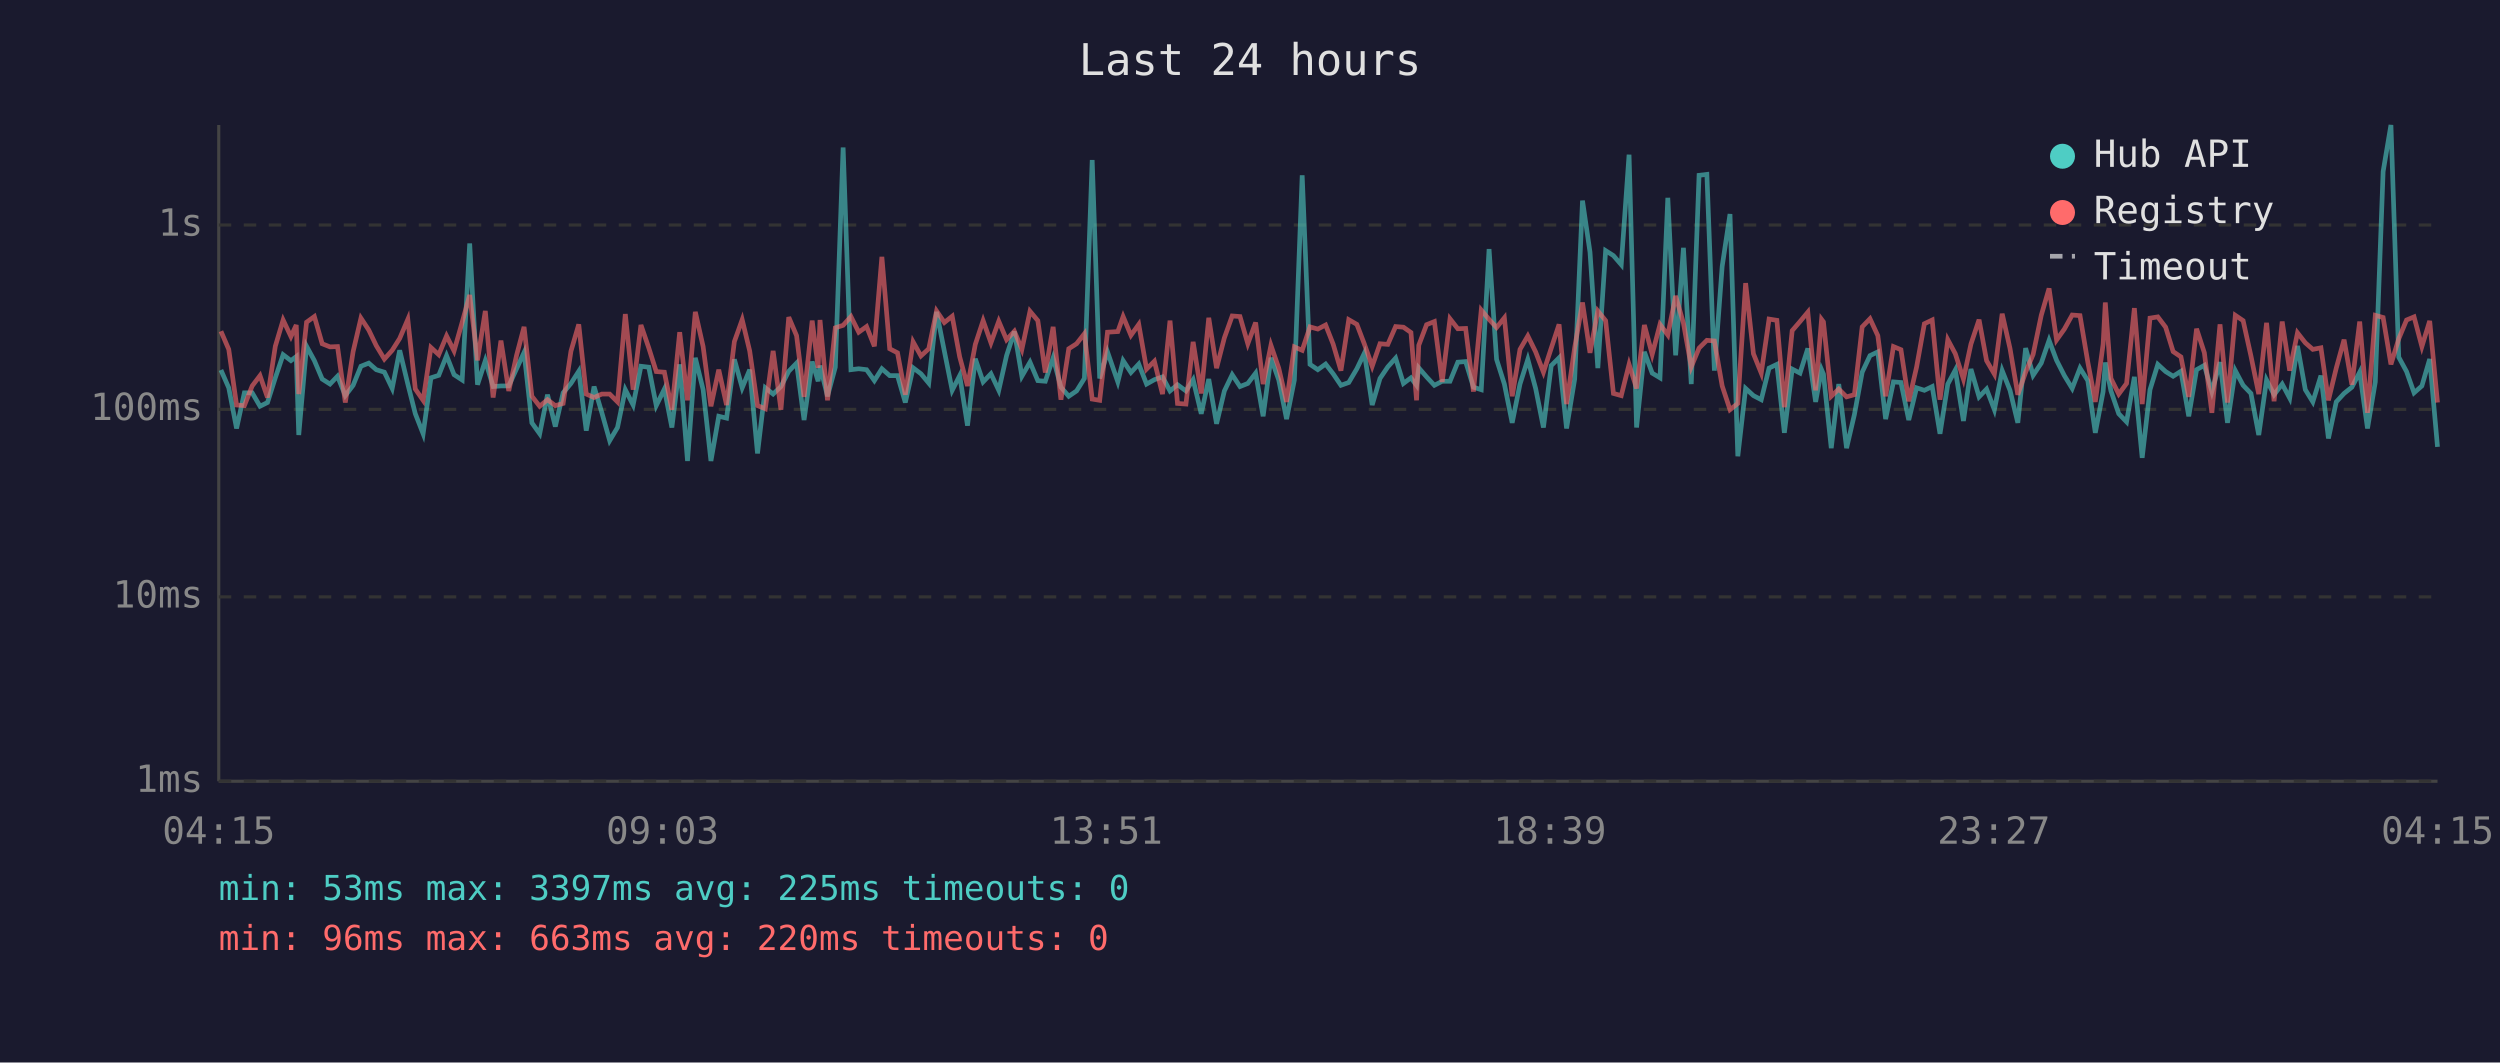
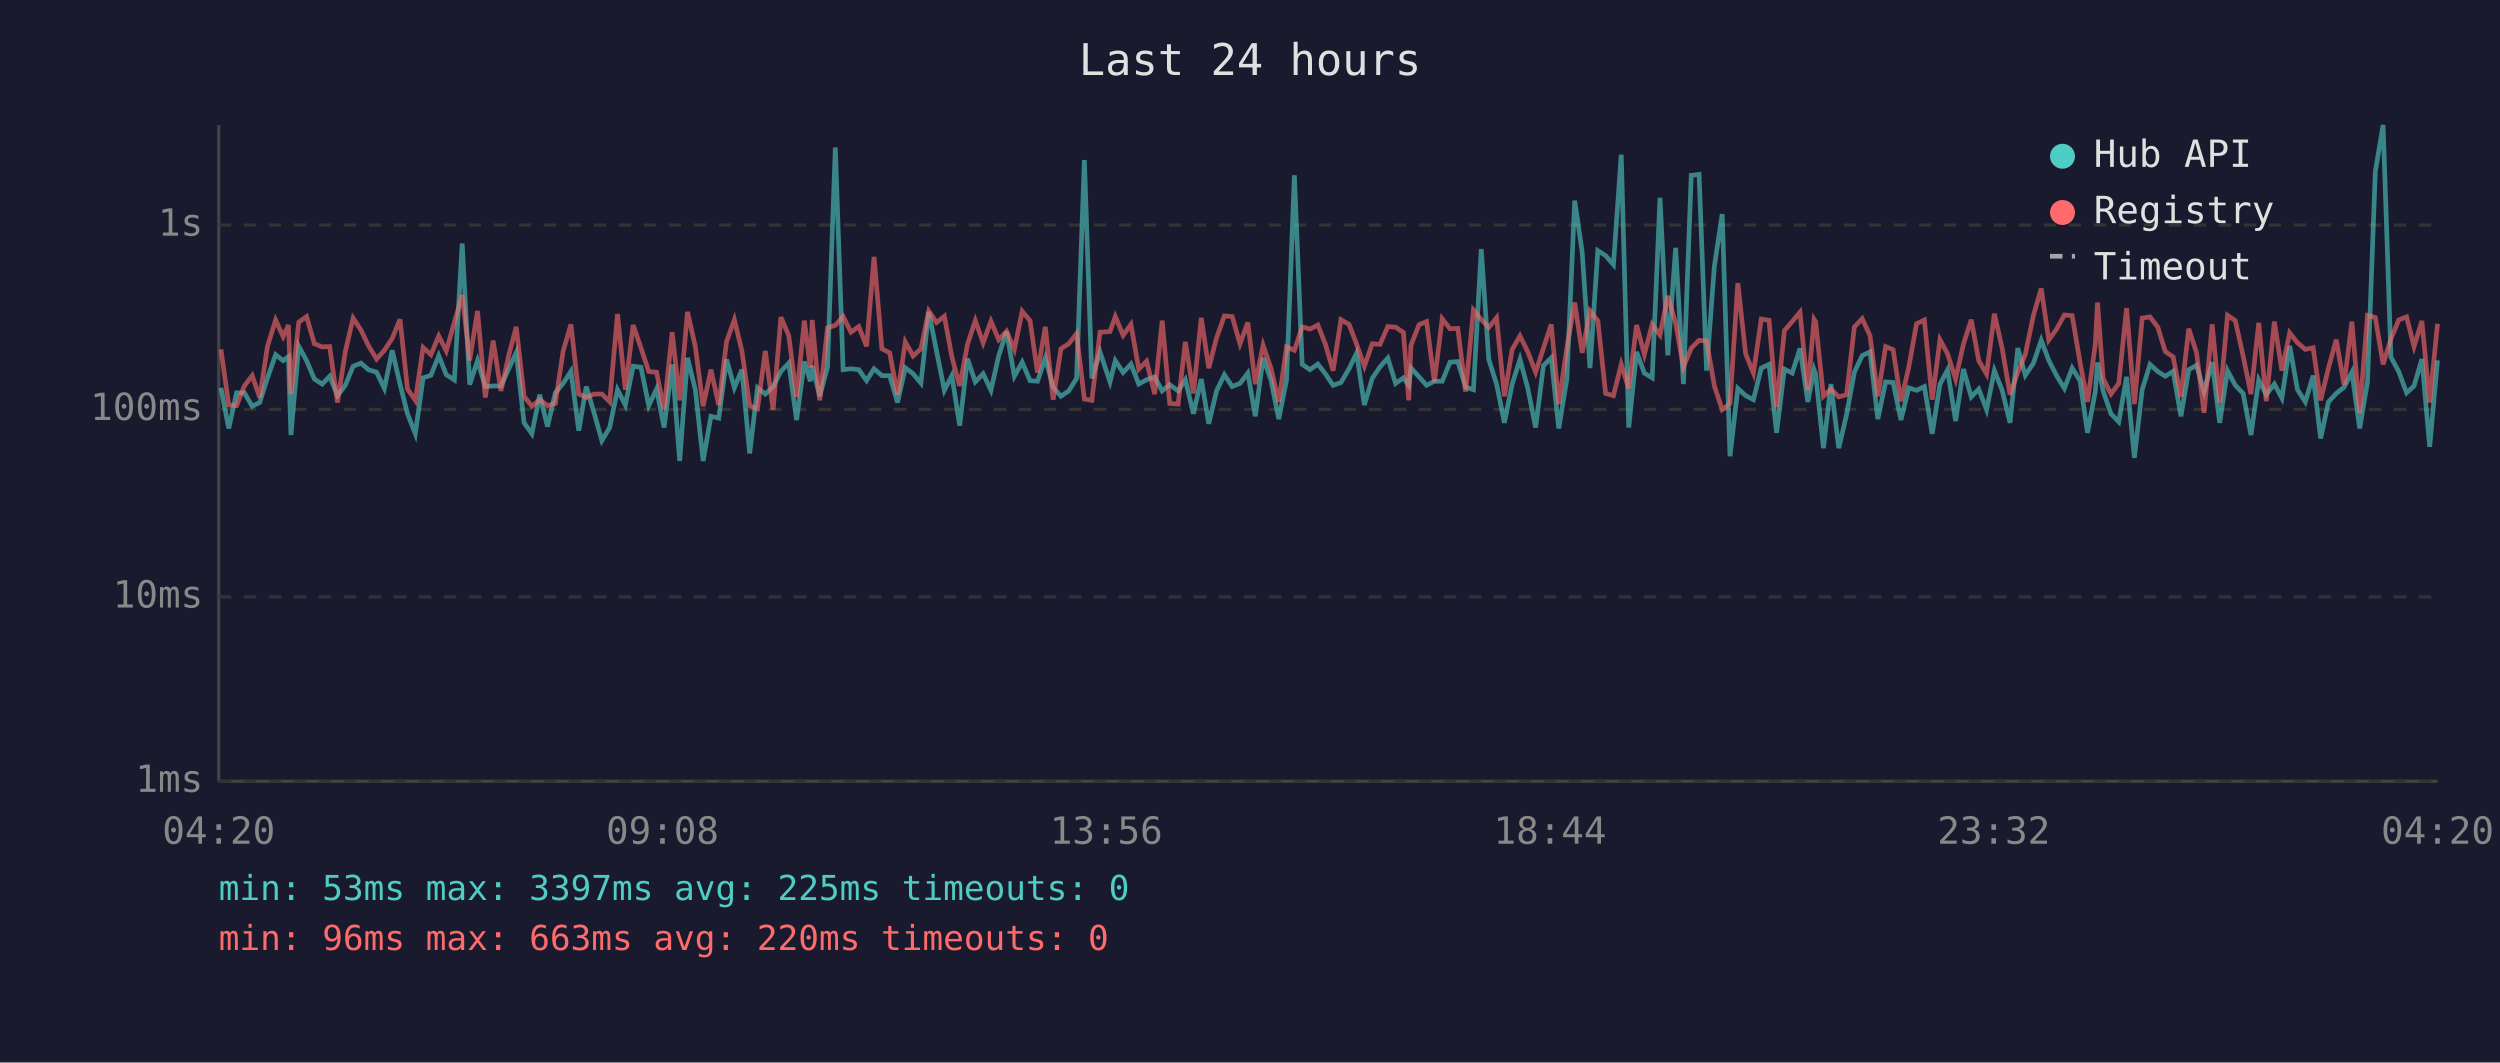
<svg xmlns="http://www.w3.org/2000/svg" viewBox="0 0 800 340" font-family="monospace" font-size="12">
  <rect width="800" height="340" fill="#1a1a2e" />
  <text x="400" y="24" fill="#e0e0e0" font-size="14" text-anchor="middle">Last 24 hours</text>
  <line x1="70" y1="40" x2="70" y2="250" stroke="#444" stroke-width="1" />
  <line x1="70" y1="250" x2="780" y2="250" stroke="#444" stroke-width="1" />
  <line x1="70" y1="250" x2="780" y2="250" stroke="#333" stroke-width="1" stroke-dasharray="4" />
  <text x="65" y="250" fill="#888" text-anchor="end" dominant-baseline="middle">1ms</text>
  <line x1="70" y1="191" x2="780" y2="191" stroke="#333" stroke-width="1" stroke-dasharray="4" />
  <text x="65" y="191" fill="#888" text-anchor="end" dominant-baseline="middle">10ms</text>
  <line x1="70" y1="131" x2="780" y2="131" stroke="#333" stroke-width="1" stroke-dasharray="4" />
  <text x="65" y="131" fill="#888" text-anchor="end" dominant-baseline="middle">100ms</text>
  <line x1="70" y1="72" x2="780" y2="72" stroke="#333" stroke-width="1" stroke-dasharray="4" />
  <text x="65" y="72" fill="#888" text-anchor="end" dominant-baseline="middle">1s</text>
-   <text x="70" y="270" fill="#888" text-anchor="middle">04:15</text>
-   <text x="212" y="270" fill="#888" text-anchor="middle">09:03</text>
-   <text x="354" y="270" fill="#888" text-anchor="middle">13:51</text>
-   <text x="496" y="270" fill="#888" text-anchor="middle">18:39</text>
-   <text x="638" y="270" fill="#888" text-anchor="middle">23:27</text>
-   <text x="780" y="270" fill="#888" text-anchor="middle">04:15</text>
-   <polyline points="70.7,118.4 73.2,124.1 75.7,137.1 78.2,125.7 80.7,125.7 83.2,130.0 85.6,128.8 88.1,120.9 90.6,113.5 93.1,115.4 94.8,114.1 95.6,139.2 98.1,110.8 100.6,115.4 103.1,121.3 105.6,122.9 108.0,120.4 110.5,126.6 113.0,123.3 115.5,117.2 118.0,116.2 120.4,118.3 123.0,119.1 125.5,124.3 127.9,112.1 130.5,122.9 132.9,132.4 135.4,138.8 137.9,120.9 140.4,120.1 142.9,113.8 145.3,119.9 147.9,121.6 150.3,77.9 152.8,123.1 155.3,115.4 157.8,123.7 160.3,123.5 162.8,123.5 165.3,118.0 167.7,112.8 170.2,135.3 172.7,138.8 175.2,126.3 177.7,136.5 180.2,125.7 182.7,122.7 185.2,118.8 187.6,137.8 190.1,123.7 192.6,132.1 195.1,141.0 197.6,136.8 200.1,124.7 202.6,129.6 205.1,117.2 207.6,117.5 210.0,129.8 212.6,124.5 215.0,136.8 217.5,116.6 220.0,147.5 222.5,114.5 225.0,124.7 227.5,147.5 230.0,133.2 232.5,133.8 235.0,115.0 237.5,124.1 239.9,118.3 242.4,145.1 244.9,124.1 247.4,126.1 249.9,123.7 252.4,118.8 254.9,116.2 257.3,134.4 259.9,115.7 261.8,122.0 262.4,117.0 264.8,126.8 267.3,117.5 269.8,47.2 272.3,118.3 274.8,118.0 277.3,118.3 279.8,121.8 282.2,118.0 284.7,120.2 287.2,120.2 289.7,128.8 292.2,117.7 294.7,119.6 297.2,122.6 299.7,99.8 302.2,112.4 304.7,124.9 307.1,120.2 309.6,136.2 312.1,114.8 314.6,122.2 317.1,119.6 319.6,124.9 322.1,113.8 324.6,106.1 327.0,120.4 329.6,115.9 332.1,121.8 334.5,122.0 337.0,114.5 339.5,123.9 342.0,126.8 344.5,125.1 347.0,121.1 349.5,51.2 351.9,121.1 354.4,112.6 357.7,122.2 359.4,115.4 361.9,119.2 364.4,116.5 366.9,122.9 369.4,121.5 372.0,120.6 374.4,125.1 376.8,123.1 379.5,125.1 381.8,121.5 384.4,132.4 386.8,121.3 389.3,135.6 391.8,125.1 394.3,119.9 396.8,123.7 399.3,122.7 401.8,119.4 404.2,133.2 406.7,114.5 409.2,121.6 411.7,134.1 414.2,121.6 416.7,56.1 419.2,116.6 421.7,118.3 424.2,116.5 426.6,119.6 429.1,123.3 431.6,122.4 434.2,118.0 436.6,113.0 439.1,129.6 441.6,121.1 444.1,117.4 446.6,114.6 449.1,122.7 451.5,120.9 453.3,123.3 454.0,117.7 456.5,120.6 459.0,123.3 461.5,122.0 464.0,122.0 466.5,115.9 469.0,115.7 471.5,123.9 474.0,124.7 476.5,79.7 478.9,115.0 481.4,122.9 483.9,135.3 486.4,122.9 488.9,115.0 491.4,124.3 493.9,136.8 496.4,117.0 498.9,114.5 501.3,137.1 503.9,121.3 506.4,64.2 508.8,80.7 511.3,117.8 513.8,80.2 516.3,81.8 518.8,84.7 521.3,49.5 523.7,136.8 526.2,112.6 528.7,119.4 531.2,120.9 533.7,63.3 536.2,113.7 538.7,79.3 541.2,122.9 543.7,56.1 546.2,55.8 548.6,118.6 551.1,85.2 553.6,68.5 556.1,146.0 558.6,124.3 561.1,126.6 563.6,127.9 566.1,117.8 568.6,116.6 571.0,138.5 573.5,118.1 576.0,119.4 578.5,111.5 581.0,128.6 582.9,118.3 583.5,119.7 586.0,143.4 588.4,122.9 590.9,143.4 593.4,132.7 595.9,119.1 598.4,113.8 600.9,112.6 603.4,134.1 605.9,122.2 608.3,122.4 610.8,134.4 613.3,124.1 615.8,124.9 618.3,123.7 620.8,138.8 623.3,122.9 625.7,118.4 628.3,134.7 630.7,118.1 633.3,127.0 635.7,124.5 638.2,131.1 640.7,118.6 643.2,124.9 645.7,135.3 648.2,111.4 650.6,120.1 653.2,116.2 655.7,108.9 658.1,115.3 660.6,120.2 663.1,124.3 665.6,117.8 668.1,121.8 670.5,138.5 673.0,125.3 673.7,116.0 675.5,125.1 678.0,132.4 680.5,135.0 683.0,120.6 685.5,146.5 688.0,124.7 690.5,116.6 693.0,118.9 695.4,120.4 697.9,118.8 700.4,133.2 702.9,118.3 705.4,116.9 707.8,125.3 710.4,115.9 712.8,135.3 715.3,118.6 717.8,123.3 720.3,125.9 722.8,139.2 725.3,121.6 727.7,126.3 730.3,122.9 732.7,127.4 735.2,110.7 737.7,124.7 740.1,128.6 742.7,120.2 745.1,140.3 747.6,128.6 750.1,125.9 752.6,123.9 755.1,119.1 757.6,137.1 760.1,122.2 762.6,54.9 765.1,40.0 767.6,114.3 770.1,118.9 772.5,125.7 775.0,123.5 777.5,114.9 780.0,143.0" fill="none" stroke="#4ecdc4" stroke-width="1.5" opacity="0.6" />
-   <polyline points="70.7,106.0 73.2,111.8 75.7,129.6 78.2,129.8 80.7,123.5 83.2,120.2 85.6,127.2 88.1,110.8 90.6,102.4 93.1,107.7 94.8,104.0 95.6,126.1 98.1,103.1 100.6,101.3 103.1,110.0 105.6,111.0 108.0,110.9 110.5,128.8 113.0,112.5 115.5,101.8 118.0,105.6 120.4,110.6 123.0,114.9 125.5,112.1 127.9,108.3 130.5,102.2 132.9,124.5 135.4,128.1 137.9,111.2 140.4,113.5 142.9,107.5 145.3,112.3 147.9,103.1 150.3,94.4 152.8,115.3 155.3,99.5 157.8,127.2 160.3,109.0 162.8,125.1 165.3,113.7 167.7,104.6 170.2,126.8 172.7,130.0 175.2,127.9 177.7,129.8 180.2,129.1 182.7,112.4 185.2,103.8 187.6,126.1 190.1,127.2 192.6,126.1 195.1,126.1 197.6,128.6 200.1,100.5 202.6,124.7 205.1,104.0 207.6,111.3 210.0,118.9 212.6,119.1 215.0,131.1 217.5,106.3 220.0,128.1 222.5,99.8 225.0,110.9 227.5,130.0 230.0,118.3 232.5,129.6 235.0,109.3 237.5,102.3 239.9,112.3 242.4,129.8 244.9,130.8 247.4,112.3 249.9,131.1 252.4,101.5 254.9,107.4 257.3,127.0 259.9,102.6 261.8,117.7 262.4,102.4 264.8,128.1 267.3,104.9 269.8,104.1 272.3,101.3 274.8,106.3 277.3,104.5 279.8,110.8 282.2,82.2 284.7,111.6 287.2,112.9 289.7,126.3 292.2,109.4 294.7,113.9 297.2,111.6 299.7,99.5 302.2,103.2 304.7,101.2 307.1,114.2 309.6,123.5 312.1,110.2 314.6,102.6 317.1,109.7 319.6,102.8 322.1,108.7 324.6,106.0 327.0,111.8 329.6,99.6 332.1,102.6 334.5,119.2 337.0,104.6 339.5,127.9 342.0,111.6 344.5,110.0 347.0,106.8 349.5,127.7 351.9,128.1 354.4,106.3 357.7,106.1 359.4,101.3 361.9,107.3 364.4,103.8 366.9,118.1 369.4,115.6 372.0,126.1 374.4,102.6 376.8,129.1 379.5,129.3 381.8,109.4 384.4,125.9 386.8,101.7 389.3,117.8 391.8,108.1 394.3,101.1 396.8,101.3 399.3,110.0 401.8,103.2 404.2,122.9 406.7,110.5 409.2,117.8 411.7,128.6 414.2,111.0 416.7,112.1 419.2,104.6 421.7,105.3 424.2,104.0 426.6,110.1 429.1,118.6 431.6,102.3 434.2,103.8 436.6,110.1 439.1,117.2 441.6,110.0 444.1,110.2 446.6,104.5 449.1,104.7 451.5,106.4 453.3,128.1 454.0,110.5 456.5,103.9 459.0,102.9 461.5,122.2 464.0,102.0 466.5,105.2 469.0,105.1 471.5,125.3 474.0,99.2 476.5,102.2 478.9,104.8 481.4,101.7 483.9,126.8 486.4,111.8 488.9,107.5 491.4,112.6 493.9,119.1 496.4,111.4 498.9,103.8 501.3,129.3 503.9,111.2 506.4,96.8 508.8,112.9 511.3,99.5 513.8,102.6 516.3,125.9 518.8,126.6 521.3,116.6 523.7,124.3 526.2,104.0 528.7,113.4 531.2,103.8 533.7,107.2 536.2,94.7 538.7,103.4 541.2,117.4 543.7,111.4 546.2,108.9 548.6,109.1 551.1,123.5 553.6,131.1 556.1,129.1 558.6,90.6 561.1,113.2 563.6,119.4 566.1,102.1 568.6,102.5 571.0,130.3 573.5,105.8 576.0,102.9 578.5,99.9 581.0,124.9 582.9,102.2 583.5,103.0 586.0,126.8 588.4,124.5 590.9,127.0 593.4,126.3 595.9,104.6 598.4,102.0 600.9,107.4 603.4,126.8 605.9,110.9 608.3,111.9 610.8,128.4 613.3,117.5 615.8,103.6 618.3,102.4 620.8,127.9 623.3,108.7 625.7,113.2 628.3,121.3 630.7,110.1 633.3,102.3 635.7,115.4 638.2,119.7 640.7,100.4 643.2,111.5 645.7,126.3 648.2,119.1 650.6,113.4 653.2,100.9 655.7,92.3 658.1,108.8 660.6,105.3 663.1,100.8 665.6,101.0 668.1,115.9 670.5,128.6 673.0,110.1 673.7,96.8 675.5,121.1 678.0,126.1 680.5,122.7 683.0,98.6 685.5,129.3 688.0,101.8 690.5,101.4 693.0,104.7 695.4,112.5 697.9,114.2 700.4,127.0 702.9,105.2 705.4,112.9 707.8,132.1 710.4,103.8 712.8,128.8 715.3,100.9 717.8,102.6 720.3,113.9 722.8,126.1 725.3,103.3 727.7,128.4 730.3,102.9 732.7,118.6 735.2,106.5 737.7,109.7 740.1,111.8 742.7,111.3 745.1,128.1 747.6,117.8 750.1,108.7 752.6,123.1 755.1,102.9 757.6,132.1 760.1,100.9 762.6,101.6 765.1,116.6 767.6,108.4 770.1,102.4 772.5,101.4 775.0,110.9 777.5,102.7 780.0,128.8" fill="none" stroke="#ff6b6b" stroke-width="1.5" opacity="0.6" />
+   <text x="70" y="270" fill="#888" text-anchor="middle">04:20</text>
+   <text x="212" y="270" fill="#888" text-anchor="middle">09:08</text>
+   <text x="354" y="270" fill="#888" text-anchor="middle">13:56</text>
+   <text x="496" y="270" fill="#888" text-anchor="middle">18:44</text>
+   <text x="638" y="270" fill="#888" text-anchor="middle">23:32</text>
+   <text x="780" y="270" fill="#888" text-anchor="middle">04:20</text>
+   <polyline points="70.7,124.1 73.2,137.1 75.7,125.7 78.2,125.7 80.7,130.0 83.1,128.8 85.6,120.9 88.2,113.5 90.6,115.4 92.3,114.1 93.1,139.2 95.6,110.8 98.1,115.4 100.6,121.3 103.1,122.9 105.5,120.4 108.0,126.6 110.5,123.3 113.0,117.2 115.5,116.2 117.9,118.3 120.5,119.1 123.0,124.3 125.5,112.1 128.0,122.9 130.4,132.4 132.9,138.8 135.4,120.9 137.9,120.1 140.4,113.8 142.8,119.9 145.4,121.6 147.9,77.9 150.3,123.1 152.8,115.4 155.3,123.7 157.8,123.5 160.3,123.5 162.8,118.0 165.2,112.8 167.7,135.3 170.2,138.8 172.7,126.3 175.2,136.5 177.7,125.7 180.2,122.7 182.7,118.8 185.2,137.8 187.6,123.7 190.1,132.1 192.6,141.0 195.1,136.8 197.6,124.7 200.1,129.6 202.6,117.2 205.1,117.5 207.6,129.8 210.1,124.5 212.5,136.8 215.1,116.6 217.5,147.5 220.0,114.5 222.5,124.7 225.0,147.5 227.5,133.2 230.0,133.8 232.5,115.0 235.0,124.1 237.4,118.3 239.9,145.1 242.4,124.1 244.9,126.1 247.4,123.7 249.9,118.8 252.4,116.2 254.9,134.4 257.4,115.7 259.3,122.0 259.9,117.0 262.3,126.8 264.8,117.5 267.3,47.2 269.8,118.3 272.3,118.0 274.8,118.3 277.3,121.8 279.7,118.0 282.2,120.2 284.7,120.2 287.2,128.8 289.7,117.7 292.2,119.6 294.7,122.6 297.2,99.8 299.7,112.4 302.2,124.9 304.6,120.2 307.1,136.2 309.6,114.8 312.1,122.2 314.6,119.6 317.1,124.9 319.6,113.8 322.1,106.1 324.6,120.4 327.1,115.9 329.6,121.8 332.0,122.0 334.5,114.5 337.0,123.9 339.5,126.8 342.0,125.1 344.5,121.1 347.0,51.2 349.4,121.1 352.0,112.6 355.2,122.2 356.9,115.4 359.4,119.2 361.9,116.5 364.4,122.9 366.9,121.5 369.5,120.6 371.9,125.1 374.3,123.1 377.0,125.1 379.3,121.5 381.9,132.4 384.4,121.3 386.8,135.6 389.3,125.1 391.8,119.9 394.3,123.7 396.8,122.7 399.3,119.4 401.7,133.2 404.2,114.5 406.7,121.6 409.2,134.1 411.7,121.6 414.2,56.1 416.7,116.6 419.2,118.3 421.7,116.5 424.1,119.6 426.6,123.3 429.1,122.4 431.7,118.0 434.1,113.0 436.6,129.6 439.1,121.1 441.6,117.4 444.1,114.6 446.6,122.7 449.1,120.9 450.8,123.3 451.5,117.7 454.1,120.6 456.5,123.3 459.0,122.0 461.5,122.0 464.0,115.9 466.5,115.7 469.0,123.9 471.5,124.7 474.0,79.7 476.4,115.0 478.9,122.9 481.4,135.3 483.9,122.9 486.4,115.0 488.9,124.3 491.4,136.8 493.9,117.0 496.4,114.5 498.8,137.1 501.4,121.3 503.9,64.2 506.3,80.7 508.8,117.8 511.3,80.2 513.8,81.8 516.3,84.7 518.8,49.5 521.2,136.8 523.7,112.6 526.2,119.4 528.7,120.9 531.2,63.3 533.7,113.7 536.2,79.3 538.7,122.9 541.2,56.1 543.7,55.8 546.1,118.6 548.6,85.2 551.1,68.5 553.6,146.0 556.1,124.3 558.6,126.6 561.1,127.9 563.6,117.8 566.1,116.6 568.5,138.5 571.0,118.1 573.5,119.4 576.0,111.5 578.5,128.6 580.5,118.3 581.0,119.7 583.5,143.4 585.9,122.9 588.4,143.4 590.9,132.7 593.4,119.1 595.9,113.8 598.4,112.6 600.9,134.1 603.4,122.2 605.8,122.4 608.3,134.4 610.8,124.1 613.3,124.9 615.8,123.7 618.3,138.8 620.8,122.9 623.2,118.4 625.8,134.7 628.3,118.1 630.8,127.0 633.2,124.5 635.7,131.1 638.2,118.6 640.7,124.9 643.2,135.3 645.7,111.4 648.1,120.1 650.7,116.2 653.2,108.9 655.6,115.3 658.1,120.2 660.6,124.3 663.1,117.8 665.6,121.8 668.0,138.5 670.5,125.3 671.2,116.0 673.0,125.1 675.5,132.4 678.0,135.0 680.5,120.6 683.0,146.5 685.5,124.7 688.0,116.6 690.5,118.9 692.9,120.4 695.4,118.8 697.9,133.2 700.4,118.3 702.9,116.9 705.3,125.3 707.9,115.9 710.3,135.3 712.8,118.6 715.3,123.3 717.8,125.9 720.3,139.2 722.8,121.6 725.2,126.3 727.8,122.9 730.2,127.4 732.7,110.7 735.2,124.7 737.7,128.6 740.2,120.2 742.6,140.3 745.1,128.6 747.6,125.9 750.1,123.9 752.6,119.1 755.1,137.1 757.6,122.2 760.1,54.9 762.6,40.0 765.1,114.3 767.6,118.9 770.1,125.7 772.5,123.5 775.0,114.9 777.5,143.0 780.0,115.3" fill="none" stroke="#4ecdc4" stroke-width="1.5" opacity="0.6" />
+   <polyline points="70.7,111.8 73.2,129.6 75.7,129.8 78.2,123.5 80.7,120.2 83.1,127.2 85.6,110.8 88.2,102.4 90.6,107.7 92.3,104.0 93.1,126.1 95.6,103.1 98.1,101.3 100.6,110.0 103.1,111.0 105.5,110.9 108.0,128.8 110.5,112.5 113.0,101.8 115.5,105.6 117.9,110.6 120.5,114.9 123.0,112.1 125.5,108.3 128.0,102.2 130.4,124.5 132.9,128.1 135.4,111.2 137.9,113.5 140.4,107.5 142.8,112.3 145.4,103.1 147.9,94.4 150.3,115.3 152.8,99.5 155.3,127.2 157.8,109.0 160.3,125.1 162.8,113.7 165.2,104.6 167.7,126.8 170.2,130.0 172.7,127.9 175.2,129.8 177.7,129.1 180.2,112.4 182.7,103.8 185.2,126.1 187.6,127.2 190.1,126.1 192.6,126.1 195.1,128.6 197.6,100.5 200.1,124.7 202.6,104.0 205.1,111.3 207.6,118.9 210.1,119.1 212.5,131.1 215.1,106.3 217.5,128.1 220.0,99.8 222.5,110.9 225.0,130.0 227.5,118.3 230.0,129.6 232.5,109.3 235.0,102.3 237.4,112.3 239.9,129.8 242.4,130.8 244.9,112.3 247.4,131.1 249.9,101.5 252.4,107.4 254.9,127.0 257.4,102.6 259.3,117.7 259.9,102.4 262.3,128.1 264.8,104.9 267.3,104.1 269.8,101.3 272.3,106.3 274.8,104.5 277.3,110.8 279.7,82.2 282.2,111.6 284.7,112.9 287.2,126.3 289.7,109.4 292.2,113.9 294.7,111.6 297.2,99.5 299.7,103.2 302.2,101.2 304.6,114.2 307.1,123.5 309.6,110.2 312.1,102.6 314.6,109.7 317.1,102.8 319.6,108.7 322.1,106.0 324.6,111.8 327.1,99.6 329.6,102.6 332.0,119.2 334.5,104.6 337.0,127.9 339.5,111.6 342.0,110.0 344.5,106.8 347.0,127.7 349.4,128.1 352.0,106.3 355.2,106.1 356.9,101.3 359.4,107.3 361.9,103.8 364.4,118.1 366.9,115.6 369.5,126.1 371.9,102.6 374.3,129.1 377.0,129.3 379.3,109.4 381.9,125.9 384.4,101.7 386.8,117.8 389.3,108.1 391.8,101.1 394.3,101.3 396.8,110.0 399.3,103.2 401.7,122.9 404.2,110.5 406.7,117.8 409.2,128.6 411.7,111.0 414.2,112.1 416.7,104.6 419.2,105.3 421.7,104.0 424.1,110.1 426.6,118.6 429.1,102.3 431.7,103.8 434.1,110.1 436.6,117.2 439.1,110.0 441.6,110.2 444.1,104.5 446.6,104.7 449.1,106.4 450.8,128.1 451.5,110.5 454.1,103.9 456.5,102.9 459.0,122.2 461.5,102.0 464.0,105.2 466.5,105.1 469.0,125.3 471.5,99.2 474.0,102.2 476.4,104.8 478.9,101.7 481.4,126.8 483.9,111.8 486.4,107.5 488.9,112.6 491.4,119.1 493.9,111.4 496.4,103.8 498.8,129.3 501.4,111.2 503.9,96.8 506.3,112.9 508.8,99.5 511.3,102.6 513.8,125.9 516.3,126.6 518.8,116.6 521.2,124.3 523.7,104.0 526.2,113.4 528.7,103.8 531.2,107.2 533.7,94.7 536.2,103.4 538.7,117.4 541.2,111.4 543.7,108.9 546.1,109.1 548.6,123.5 551.1,131.1 553.6,129.1 556.1,90.6 558.6,113.2 561.1,119.4 563.6,102.1 566.1,102.5 568.5,130.3 571.0,105.8 573.5,102.9 576.0,99.9 578.5,124.9 580.5,102.2 581.0,103.0 583.5,126.8 585.9,124.5 588.4,127.0 590.9,126.3 593.4,104.6 595.9,102.0 598.4,107.4 600.9,126.8 603.4,110.9 605.8,111.9 608.3,128.4 610.8,117.5 613.3,103.6 615.8,102.4 618.3,127.9 620.8,108.7 623.2,113.2 625.8,121.3 628.3,110.1 630.8,102.3 633.2,115.4 635.7,119.7 638.2,100.4 640.7,111.5 643.2,126.3 645.7,119.1 648.1,113.4 650.7,100.9 653.2,92.3 655.6,108.8 658.1,105.3 660.6,100.8 663.1,101.0 665.6,115.9 668.0,128.6 670.5,110.1 671.2,96.8 673.0,121.1 675.5,126.1 678.0,122.7 680.5,98.6 683.0,129.3 685.5,101.8 688.0,101.4 690.5,104.7 692.9,112.5 695.4,114.2 697.9,127.0 700.4,105.2 702.9,112.9 705.3,132.1 707.9,103.8 710.3,128.8 712.8,100.9 715.3,102.6 717.8,113.9 720.3,126.1 722.8,103.3 725.2,128.4 727.8,102.9 730.2,118.6 732.7,106.5 735.2,109.7 737.7,111.8 740.2,111.3 742.6,128.1 745.1,117.8 747.6,108.7 750.1,123.1 752.6,102.9 755.1,132.1 757.6,100.9 760.1,101.6 762.6,116.6 765.1,108.4 767.6,102.4 770.1,101.4 772.5,110.9 775.0,102.7 777.5,128.8 780.0,103.6" fill="none" stroke="#ff6b6b" stroke-width="1.5" opacity="0.6" />
  <circle cx="660" cy="50" r="4" fill="#4ecdc4" />
  <text x="670" y="50" fill="#e0e0e0" dominant-baseline="middle">Hub API</text>
  <circle cx="660" cy="68" r="4" fill="#ff6b6b" />
  <text x="670" y="68" fill="#e0e0e0" dominant-baseline="middle">Registry</text>
  <line x1="656" y1="82" x2="664" y2="82" stroke="#e0e0e0" stroke-width="1.5" stroke-dasharray="4,3" opacity="0.7" />
  <text x="670" y="86" fill="#e0e0e0" dominant-baseline="middle">Timeout</text>
  <text x="70" y="288" fill="#4ecdc4" font-size="11">min: 53ms  max: 3397ms  avg: 225ms  timeouts: 0</text>
  <text x="70" y="304" fill="#ff6b6b" font-size="11">min: 96ms  max: 663ms  avg: 220ms  timeouts: 0</text>
</svg>
